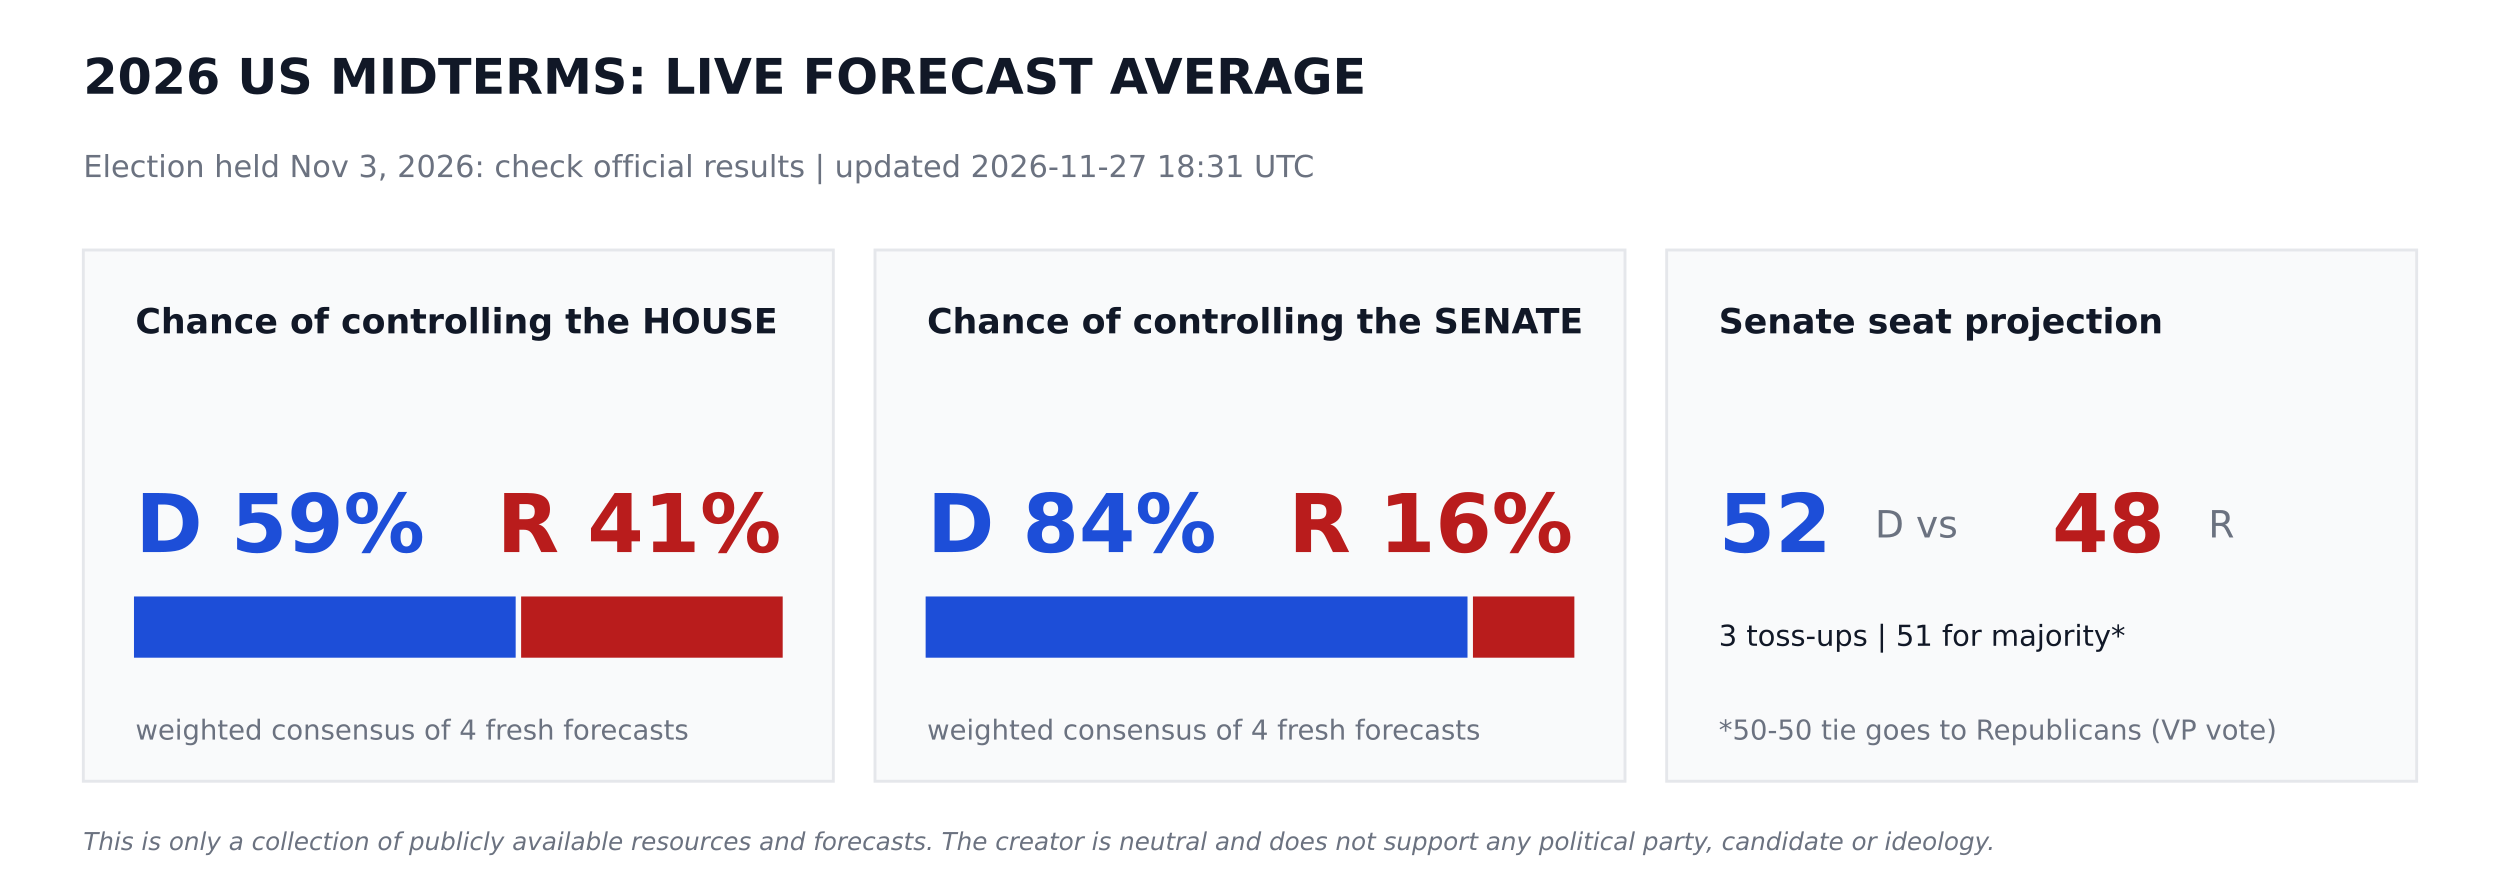
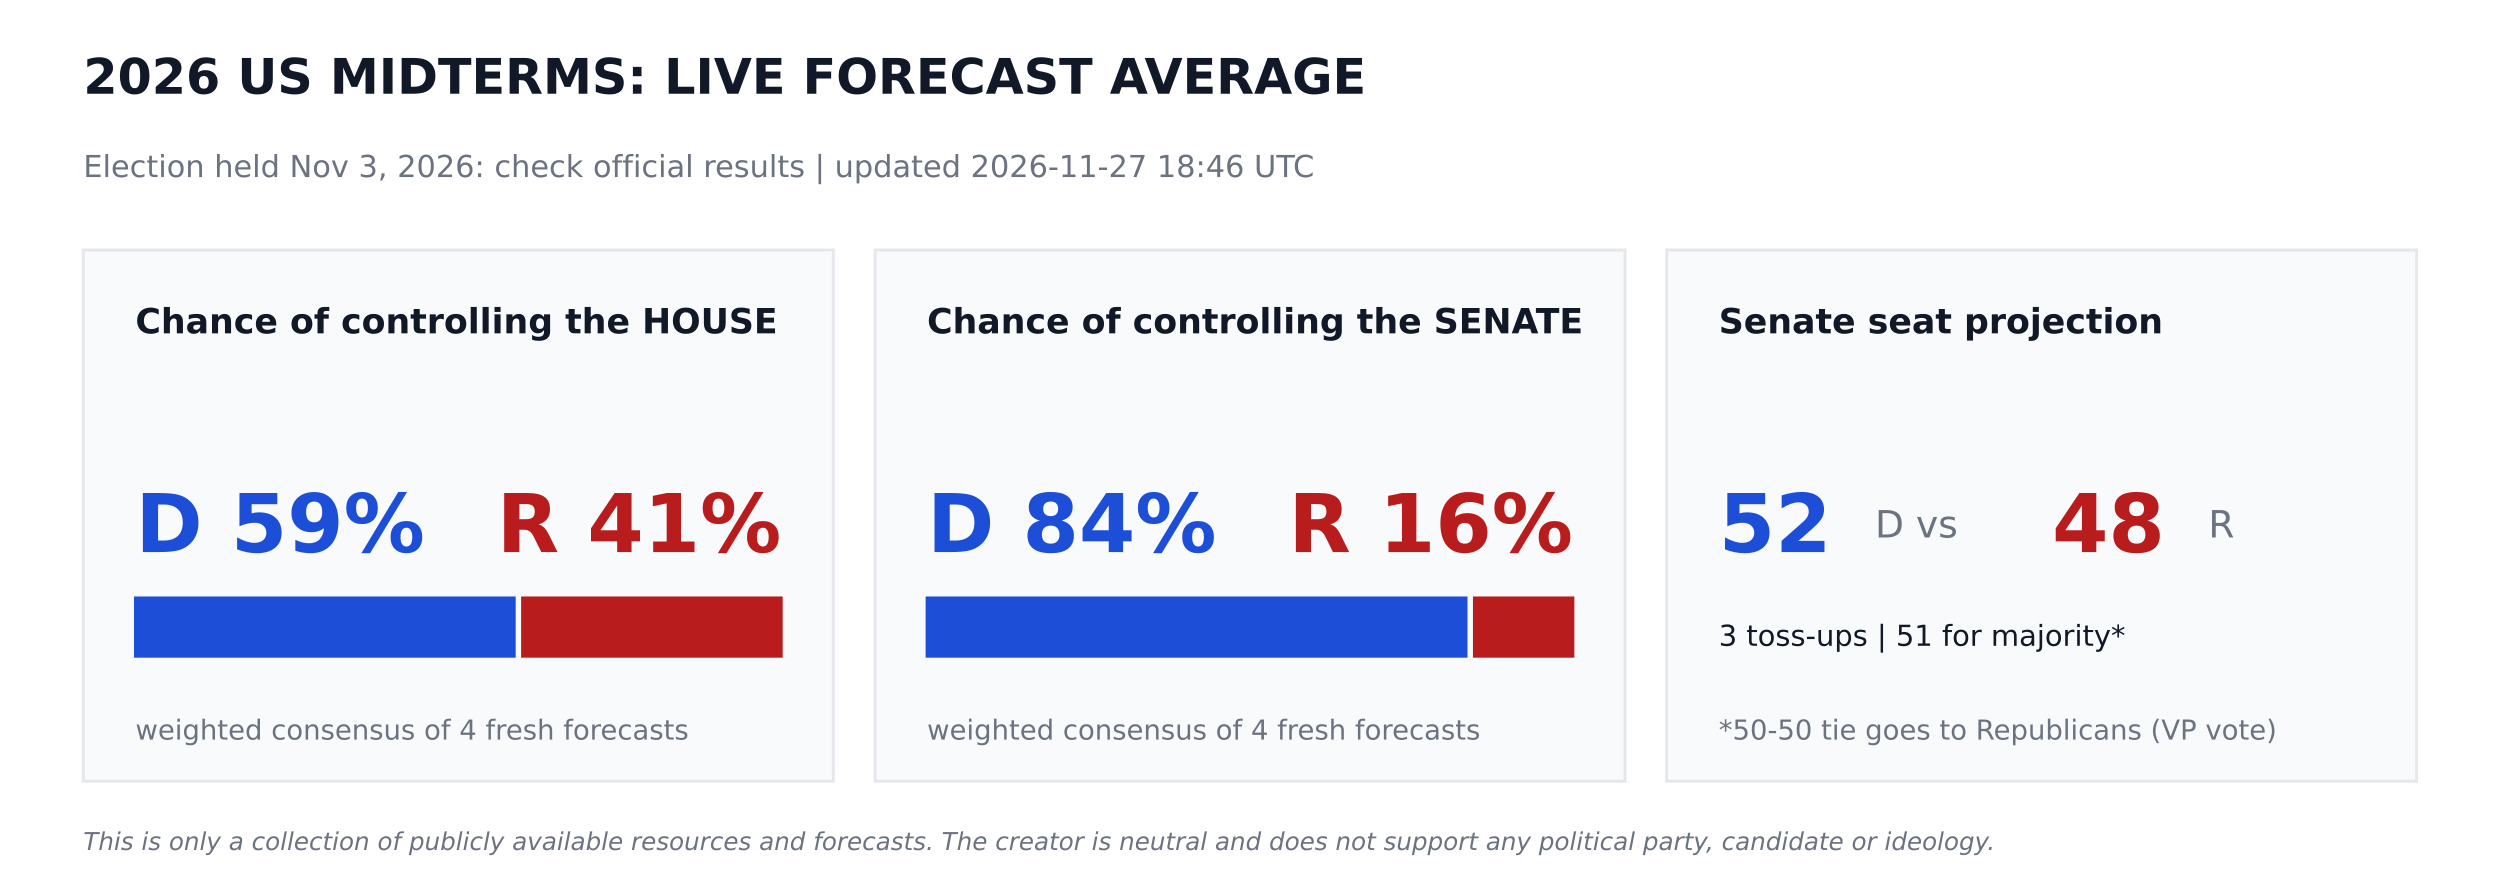
<svg xmlns="http://www.w3.org/2000/svg" width="864pt" height="302.4pt" viewBox="0 0 864 302.4" version="1.1">
  <defs>
    <style type="text/css">*{stroke-linejoin: round; stroke-linecap: butt}</style>
  </defs>
  <g id="figure_1">
    <g id="patch_1">
      <path d="M 0 302.4  L 864 302.4  L 864 0  L 0 0  z " style="fill: #ffffff" />
    </g>
    <g id="axes_1">
      <g id="patch_2">
-         <path d="M 28.8 270  L 288 270  L 288 86.4  L 28.8 86.4  z " clip-path="url(#pa5b03c254d)" style="fill: #f9fafb; stroke: #e5e7eb; stroke-linejoin: miter" />
+         <path d="M 28.8 270  L 288 270  L 288 86.4  L 28.8 86.4  z " clip-path="url(#pe4953283c2)" style="fill: #f9fafb; stroke: #e5e7eb; stroke-linejoin: miter" />
      </g>
      <g id="patch_3">
-         <path d="M 46.8 226.8  L 177.718 226.8  L 177.718 206.64  L 46.8 206.64  z " clip-path="url(#pa5b03c254d)" style="fill: #1d4ed8; stroke: #1d4ed8; stroke-linejoin: miter" />
+         <path d="M 46.8 226.8  L 177.718 226.8  L 177.718 206.64  L 46.8 206.64  z " clip-path="url(#pe4953283c2)" style="fill: #1d4ed8; stroke: #1d4ed8; stroke-linejoin: miter" />
      </g>
      <g id="patch_4">
-         <path d="M 180.598 226.8  L 270 226.8  L 270 206.64  L 180.598 206.64  z " clip-path="url(#pa5b03c254d)" style="fill: #b91c1c; stroke: #b91c1c; stroke-linejoin: miter" />
+         <path d="M 180.598 226.8  L 270 226.8  L 270 206.64  L 180.598 206.64  z " clip-path="url(#pe4953283c2)" style="fill: #b91c1c; stroke: #b91c1c; stroke-linejoin: miter" />
      </g>
      <g id="patch_5">
-         <path d="M 302.4 270  L 561.6 270  L 561.6 86.4  L 302.4 86.4  z " clip-path="url(#pa5b03c254d)" style="fill: #f9fafb; stroke: #e5e7eb; stroke-linejoin: miter" />
+         <path d="M 302.4 270  L 561.6 270  L 561.6 86.4  L 302.4 86.4  z " clip-path="url(#pe4953283c2)" style="fill: #f9fafb; stroke: #e5e7eb; stroke-linejoin: miter" />
      </g>
      <g id="patch_6">
-         <path d="M 320.4 226.8  L 506.671 226.8  L 506.671 206.64  L 320.4 206.64  z " clip-path="url(#pa5b03c254d)" style="fill: #1d4ed8; stroke: #1d4ed8; stroke-linejoin: miter" />
+         <path d="M 320.4 226.8  L 506.671 226.8  L 506.671 206.64  L 320.4 206.64  z " clip-path="url(#pe4953283c2)" style="fill: #1d4ed8; stroke: #1d4ed8; stroke-linejoin: miter" />
      </g>
      <g id="patch_7">
-         <path d="M 509.551 226.8  L 543.6 226.8  L 543.6 206.64  L 509.551 206.64  z " clip-path="url(#pa5b03c254d)" style="fill: #b91c1c; stroke: #b91c1c; stroke-linejoin: miter" />
+         <path d="M 509.551 226.8  L 543.6 226.8  L 543.6 206.64  L 509.551 206.64  z " clip-path="url(#pe4953283c2)" style="fill: #b91c1c; stroke: #b91c1c; stroke-linejoin: miter" />
      </g>
      <g id="patch_8">
-         <path d="M 576 270  L 835.2 270  L 835.2 86.4  L 576 86.4  z " clip-path="url(#pa5b03c254d)" style="fill: #f9fafb; stroke: #e5e7eb; stroke-linejoin: miter" />
+         <path d="M 576 270  L 835.2 270  L 835.2 86.4  L 576 86.4  z " clip-path="url(#pe4953283c2)" style="fill: #f9fafb; stroke: #e5e7eb; stroke-linejoin: miter" />
      </g>
      <g id="text_1">
        <text style="font-weight: 700; font-size: 17px; font-family: 'DejaVu Sans'; text-anchor: start; fill: #111827" x="28.8" y="32.4" transform="rotate(-0 28.8 32.4)">2026 US MIDTERMS: LIVE FORECAST AVERAGE</text>
      </g>
      <g id="text_2">
-         <text style="font-size: 10.5px; font-family: 'DejaVu Sans'; text-anchor: start; fill: #6b7280" x="28.8" y="61.2" transform="rotate(-0 28.8 61.2)">Election held Nov 3, 2026: check official results   |   updated 2026-11-27 18:31 UTC</text>
+         <text style="font-size: 10.5px; font-family: 'DejaVu Sans'; text-anchor: start; fill: #6b7280" x="28.8" y="61.2" transform="rotate(-0 28.8 61.2)">Election held Nov 3, 2026: check official results   |   updated 2026-11-27 18:46 UTC</text>
      </g>
      <g id="text_3">
        <text style="font-weight: 700; font-size: 12px; font-family: 'DejaVu Sans'; text-anchor: start; fill: #111827" x="46.8" y="115.2" transform="rotate(-0 46.8 115.2)">Chance of controlling the HOUSE</text>
      </g>
      <g id="text_4">
        <text style="font-weight: 700; font-size: 28px; font-family: 'DejaVu Sans'; text-anchor: start; fill: #1d4ed8" x="46.8" y="190.8" transform="rotate(-0 46.8 190.8)">D 59%</text>
      </g>
      <g id="text_5">
        <text style="font-weight: 700; font-size: 28px; font-family: 'DejaVu Sans'; text-anchor: end; fill: #b91c1c" x="270" y="190.8" transform="rotate(-0 270 190.8)">R 41%</text>
      </g>
      <g id="text_6">
        <text style="font-size: 9.5px; font-family: 'DejaVu Sans'; text-anchor: start; fill: #6b7280" x="46.8" y="255.6" transform="rotate(-0 46.8 255.6)">weighted consensus of 4 fresh forecasts</text>
      </g>
      <g id="text_7">
        <text style="font-weight: 700; font-size: 12px; font-family: 'DejaVu Sans'; text-anchor: start; fill: #111827" x="320.4" y="115.2" transform="rotate(-0 320.4 115.2)">Chance of controlling the SENATE</text>
      </g>
      <g id="text_8">
        <text style="font-weight: 700; font-size: 28px; font-family: 'DejaVu Sans'; text-anchor: start; fill: #1d4ed8" x="320.4" y="190.8" transform="rotate(-0 320.4 190.8)">D 84%</text>
      </g>
      <g id="text_9">
        <text style="font-weight: 700; font-size: 28px; font-family: 'DejaVu Sans'; text-anchor: end; fill: #b91c1c" x="543.6" y="190.8" transform="rotate(-0 543.6 190.8)">R 16%</text>
      </g>
      <g id="text_10">
        <text style="font-size: 9.5px; font-family: 'DejaVu Sans'; text-anchor: start; fill: #6b7280" x="320.4" y="255.6" transform="rotate(-0 320.4 255.6)">weighted consensus of 4 fresh forecasts</text>
      </g>
      <g id="text_11">
        <text style="font-weight: 700; font-size: 12px; font-family: 'DejaVu Sans'; text-anchor: start; fill: #111827" x="594" y="115.2" transform="rotate(-0 594 115.2)">Senate seat projection</text>
      </g>
      <g id="text_12">
        <text style="font-weight: 700; font-size: 28px; font-family: 'DejaVu Sans'; text-anchor: start; fill: #1d4ed8" x="594" y="190.8" transform="rotate(-0 594 190.8)">52</text>
      </g>
      <g id="text_13">
        <text style="font-size: 13px; font-family: 'DejaVu Sans'; text-anchor: start; fill: #6b7280" x="648" y="185.76" transform="rotate(-0 648 185.76)">D  vs</text>
      </g>
      <g id="text_14">
        <text style="font-weight: 700; font-size: 28px; font-family: 'DejaVu Sans'; text-anchor: start; fill: #b91c1c" x="709.2" y="190.8" transform="rotate(-0 709.2 190.8)">48</text>
      </g>
      <g id="text_15">
        <text style="font-size: 13px; font-family: 'DejaVu Sans'; text-anchor: start; fill: #6b7280" x="763.2" y="185.76" transform="rotate(-0 763.2 185.76)">R</text>
      </g>
      <g id="text_16">
        <text style="font-size: 10px; font-family: 'DejaVu Sans'; text-anchor: start; fill: #111827" x="594" y="223.2" transform="rotate(-0 594 223.2)">3 toss-ups  |  51 for majority*</text>
      </g>
      <g id="text_17">
        <text style="font-size: 9.5px; font-family: 'DejaVu Sans'; text-anchor: start; fill: #6b7280" x="594" y="255.6" transform="rotate(-0 594 255.6)">*50-50 tie goes to Republicans (VP vote)</text>
      </g>
      <g id="text_18">
        <text style="font-style: italic; font-size: 8.5px; font-family: 'DejaVu Sans'; text-anchor: start; fill: #6b7280" x="28.8" y="293.76" transform="rotate(-0 28.8 293.76)">This is only a collection of publicly available resources and forecasts. The creator is neutral and does not support any political party, candidate or ideology.</text>
      </g>
    </g>
  </g>
  <defs>
-     <clipPath id="pa5b03c254d">
+     <clipPath id="pe4953283c2">
      <rect x="0" y="0" width="864" height="302.4" />
    </clipPath>
  </defs>
</svg>
